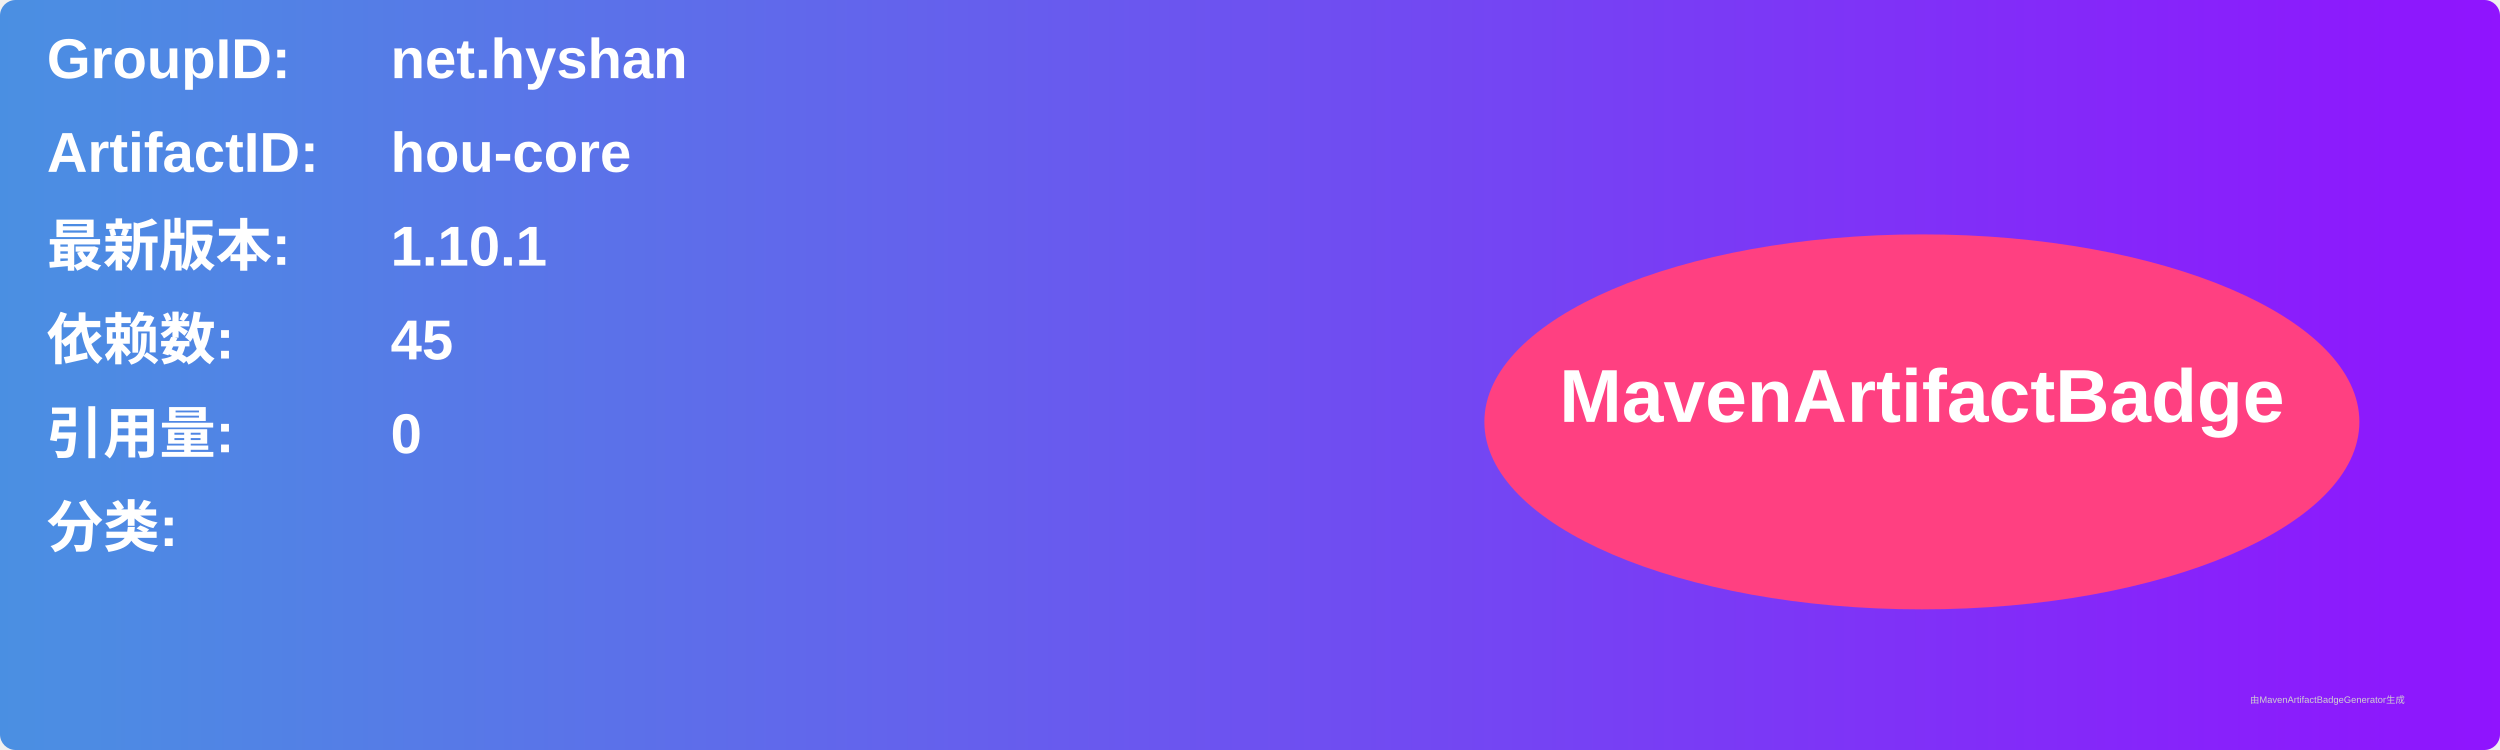
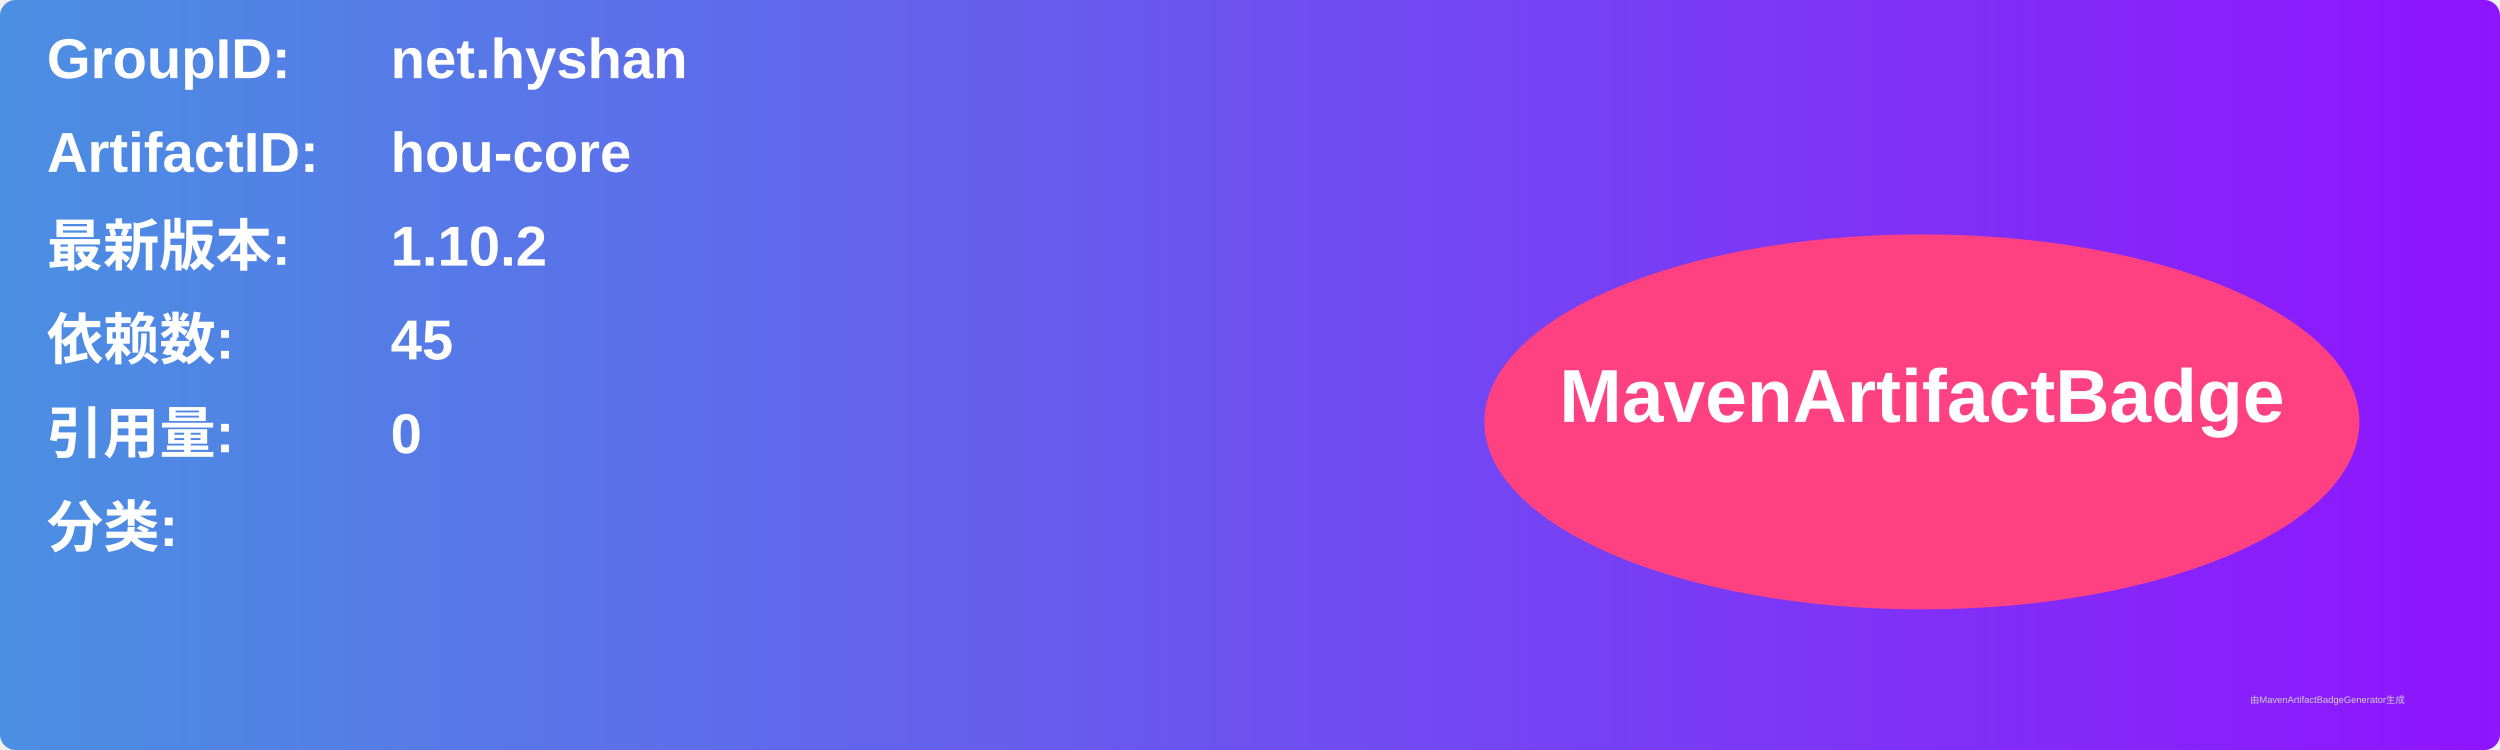
<svg xmlns="http://www.w3.org/2000/svg" width="800" height="240" viewBox="0 0 800 240">
  <linearGradient id="grad" x1="0%" y1="0%" x2="100%" y2="0%">
    <stop offset="0%" stop-color="#4a90e2" />
    <stop offset="100%" stop-color="#9013fe" />
  </linearGradient>
  <rect width="100%" height="100%" rx="5" ry="5" fill="url(#grad)" />
  <g transform="translate(15, 15)">
    <text x="0" y="10" font-family="Arial" font-size="18" fill="white" font-weight="bold" width="260">GroupID:</text>
    <text x="110" y="10" font-family="Arial" font-size="18" fill="white" font-weight="bold" width="460">net.hyshan</text>
    <text x="0" y="40" font-family="Arial" font-size="18" fill="white" font-weight="bold" width="260">ArtifactID:</text>
    <text x="110" y="40" font-family="Arial" font-size="18" fill="white" font-weight="bold" width="460">hou-core</text>
    <text x="0" y="70" font-family="Arial" font-size="18" fill="white" font-weight="bold">最新版本:</text>
    <text x="110" y="70" font-family="Arial" font-size="18" fill="white" font-weight="bold">
-       <tspan font-weight="bold">1.10.1</tspan>
+       <tspan font-weight="bold">1.10.2</tspan>
    </text>
    <text x="0" y="100" font-family="Arial" font-size="18" fill="white" font-weight="bold">依赖数: </text>
    <text x="110" y="100" font-family="Arial" font-size="18" fill="white">
      <tspan font-weight="bold">45</tspan>
    </text>
    <text x="0" y="130" font-family="Arial" font-size="18" fill="white" font-weight="bold">引用量: </text>
    <text x="110" y="130" font-family="Arial" font-size="18" fill="white">
      <tspan font-weight="bold">0</tspan>
    </text>
    <text x="0" y="160" font-family="Arial" font-size="18" fill="white" font-weight="bold">分类:</text>
    <text x="10" y="190" font-family="Arial" font-size="10" fill="white">
      <tspan font-weight="bold" />
    </text>
    <ellipse cx="600" cy="120" rx="140" ry="60" fill="#ff4081" />
    <text x="600" y="120" text-anchor="middle" font-family="Arial" font-size="24" fill="white" font-weight="bold">MavenArtifactBadge</text>
  </g>
  <text x="720" y="225" font-family="Arial" font-size="3" fill="#d0d0d0">由MavenArtifactBadgeGenerator生成</text>
</svg>
